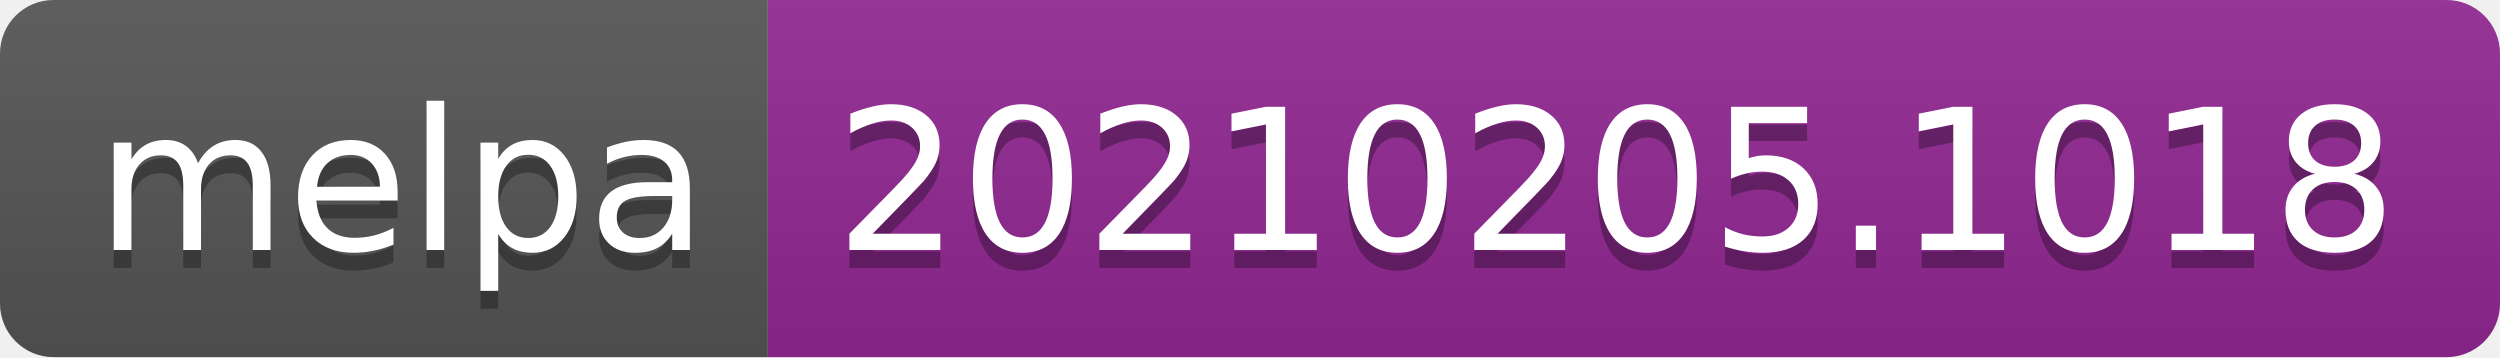
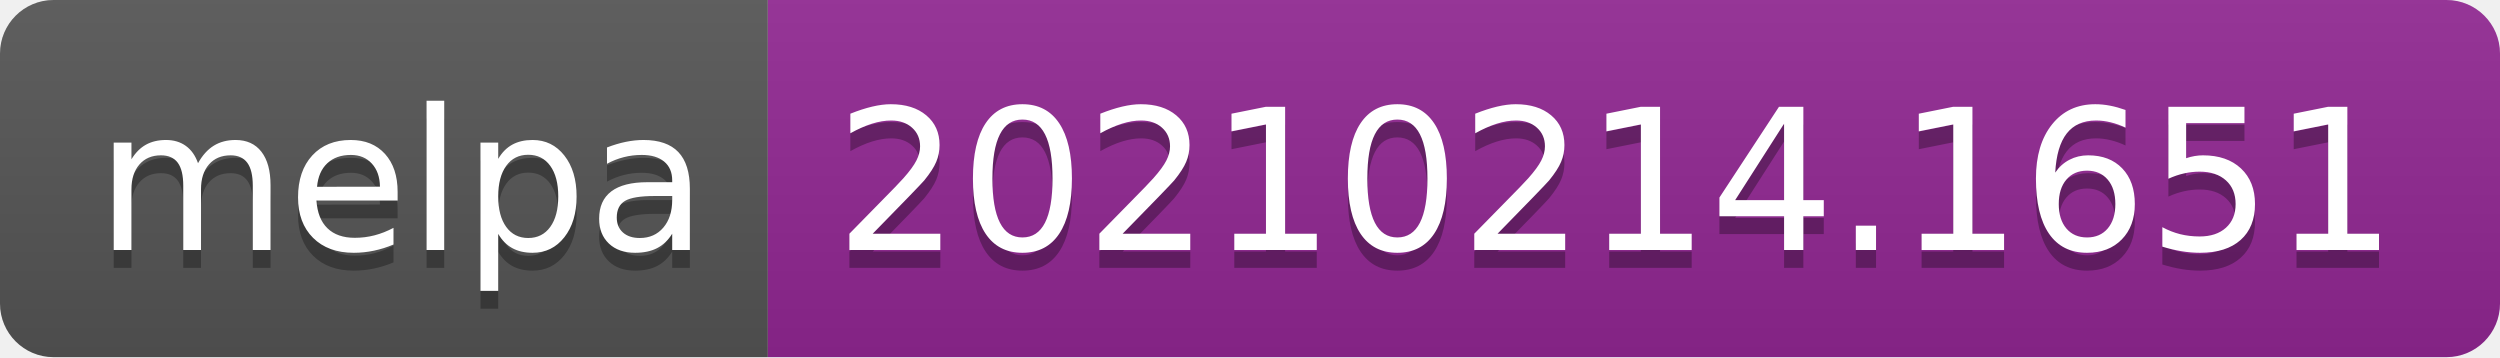
- <svg xmlns="http://www.w3.org/2000/svg" width="140" height="20" role="img" aria-label="melpa: 20210205.1018">
+ <svg xmlns="http://www.w3.org/2000/svg" width="140" height="20" role="img" aria-label="melpa: 20210214.1651">
  <linearGradient id="s" x2="0" y2="100%">
    <stop offset="0" stop-color="#bbb" stop-opacity=".1" />
    <stop offset="1" stop-opacity=".1" />
  </linearGradient>
  <clipPath id="r">
    <rect width="140" height="20" rx="3" fill="#fff" />
  </clipPath>
  <g clip-path="url(#r)">
    <rect width="43" height="20" fill="#555" />
    <rect x="43" width="97" height="20" fill="#922793" />
    <rect width="140" height="20" fill="url(#s)" />
  </g>
  <g fill="#fff" text-anchor="middle" font-family="Verdana,Geneva,DejaVu Sans,sans-serif" text-rendering="geometricPrecision" font-size="110">
    <text aria-hidden="true" x="225" y="150" fill="#010101" fill-opacity=".3" transform="scale(.1)" textLength="330">melpa</text>
    <text x="225" y="140" transform="scale(.1)" fill="#fff" textLength="330">melpa</text>
-     <text aria-hidden="true" x="905" y="150" fill="#010101" fill-opacity=".3" transform="scale(.1)" textLength="870">20210205.1018</text>
-     <text x="905" y="140" transform="scale(.1)" fill="#fff" textLength="870">20210205.1018</text>
+     <text aria-hidden="true" x="905" y="150" fill="#010101" fill-opacity=".3" transform="scale(.1)" textLength="870">20210214.1651</text>
+     <text x="905" y="140" transform="scale(.1)" fill="#fff" textLength="870">20210214.1651</text>
  </g>
</svg>
